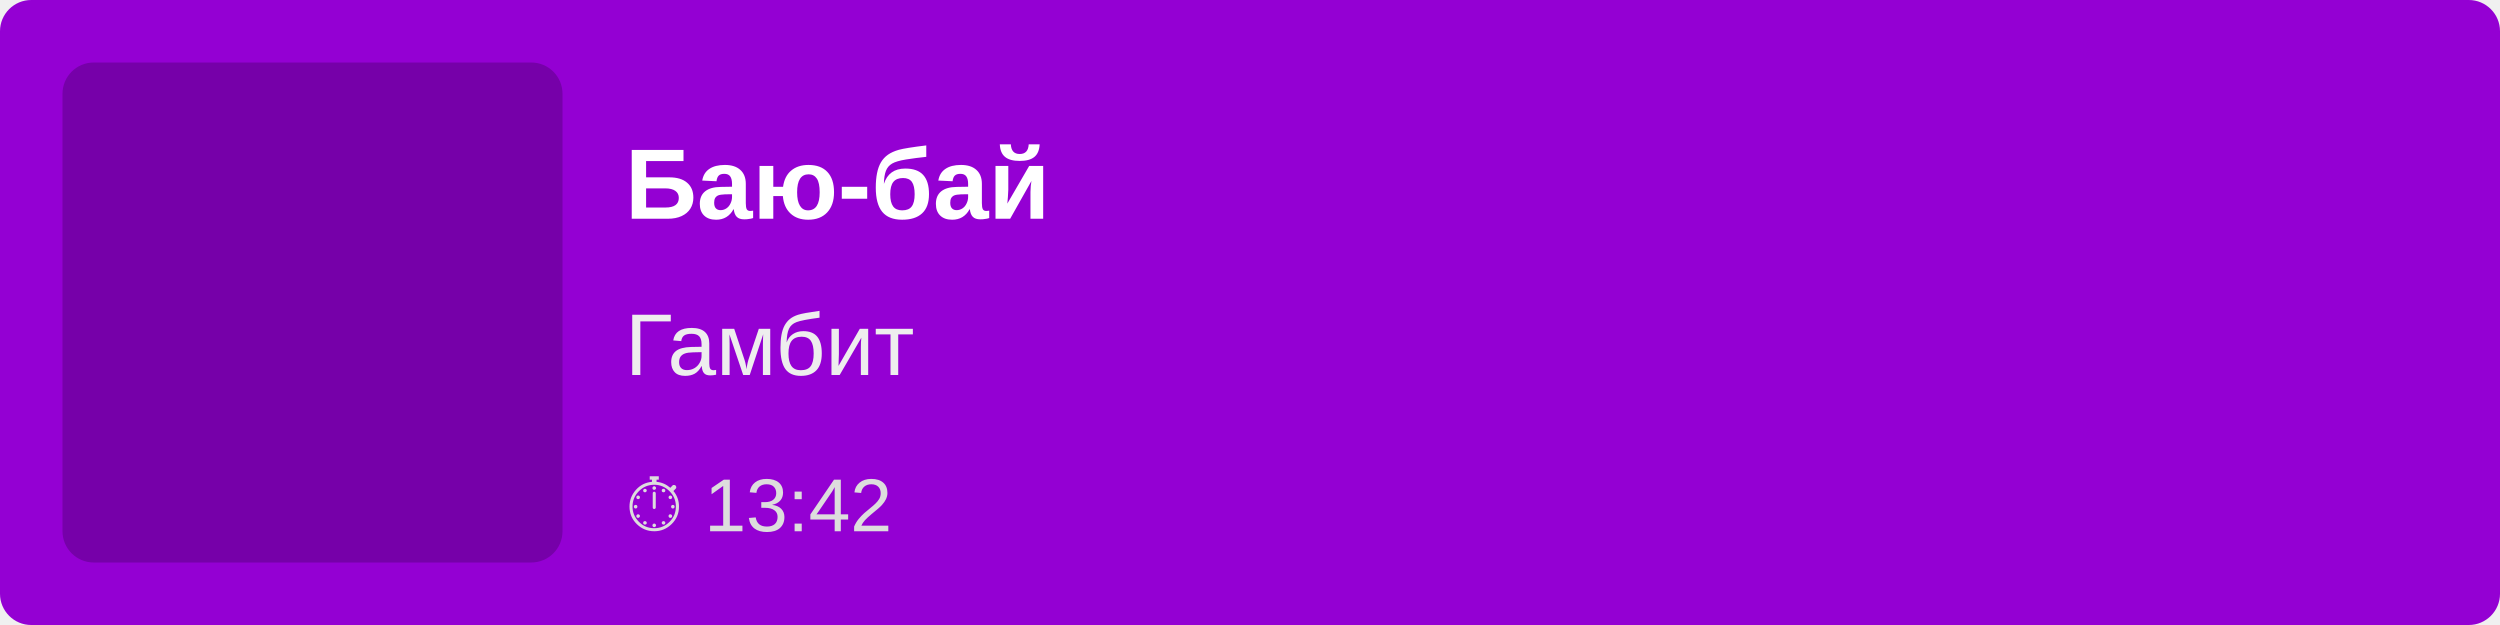
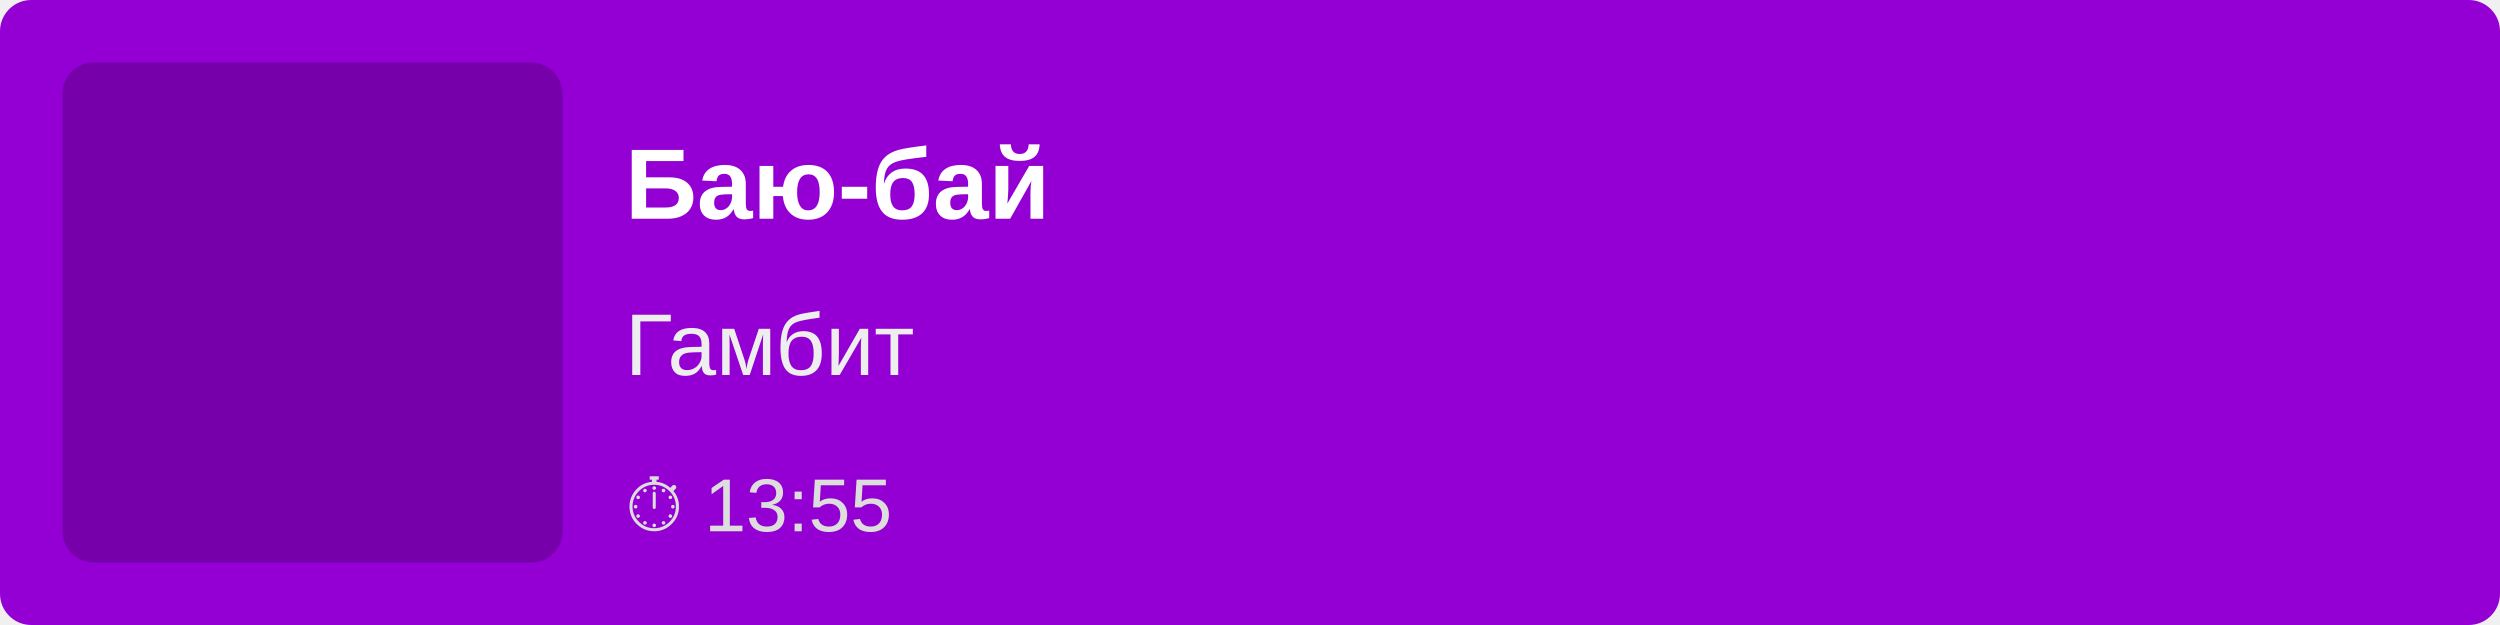
<svg xmlns="http://www.w3.org/2000/svg" width="400" height="100">
  <rect width="100%" height="100%" fill="#9400D3" rx="5" />
  <rect x="10" y="10" width="80" height="80" fill="rgba(0,0,0,0.2)" rx="5" />
  <text x="100" y="35" font-family="Arial, sans-serif" font-size="16" fill="white" font-weight="bold">
        Баю-бай
    </text>
  <text x="100" y="60" font-family="Arial, sans-serif" font-size="14" fill="#EEE">
        Гамбит
    </text>
  <text x="100" y="85" font-family="Arial, sans-serif" font-size="12" fill="#DDD">
-         ⏱ 13:42
+         ⏱ 13:55
    </text>
</svg>
